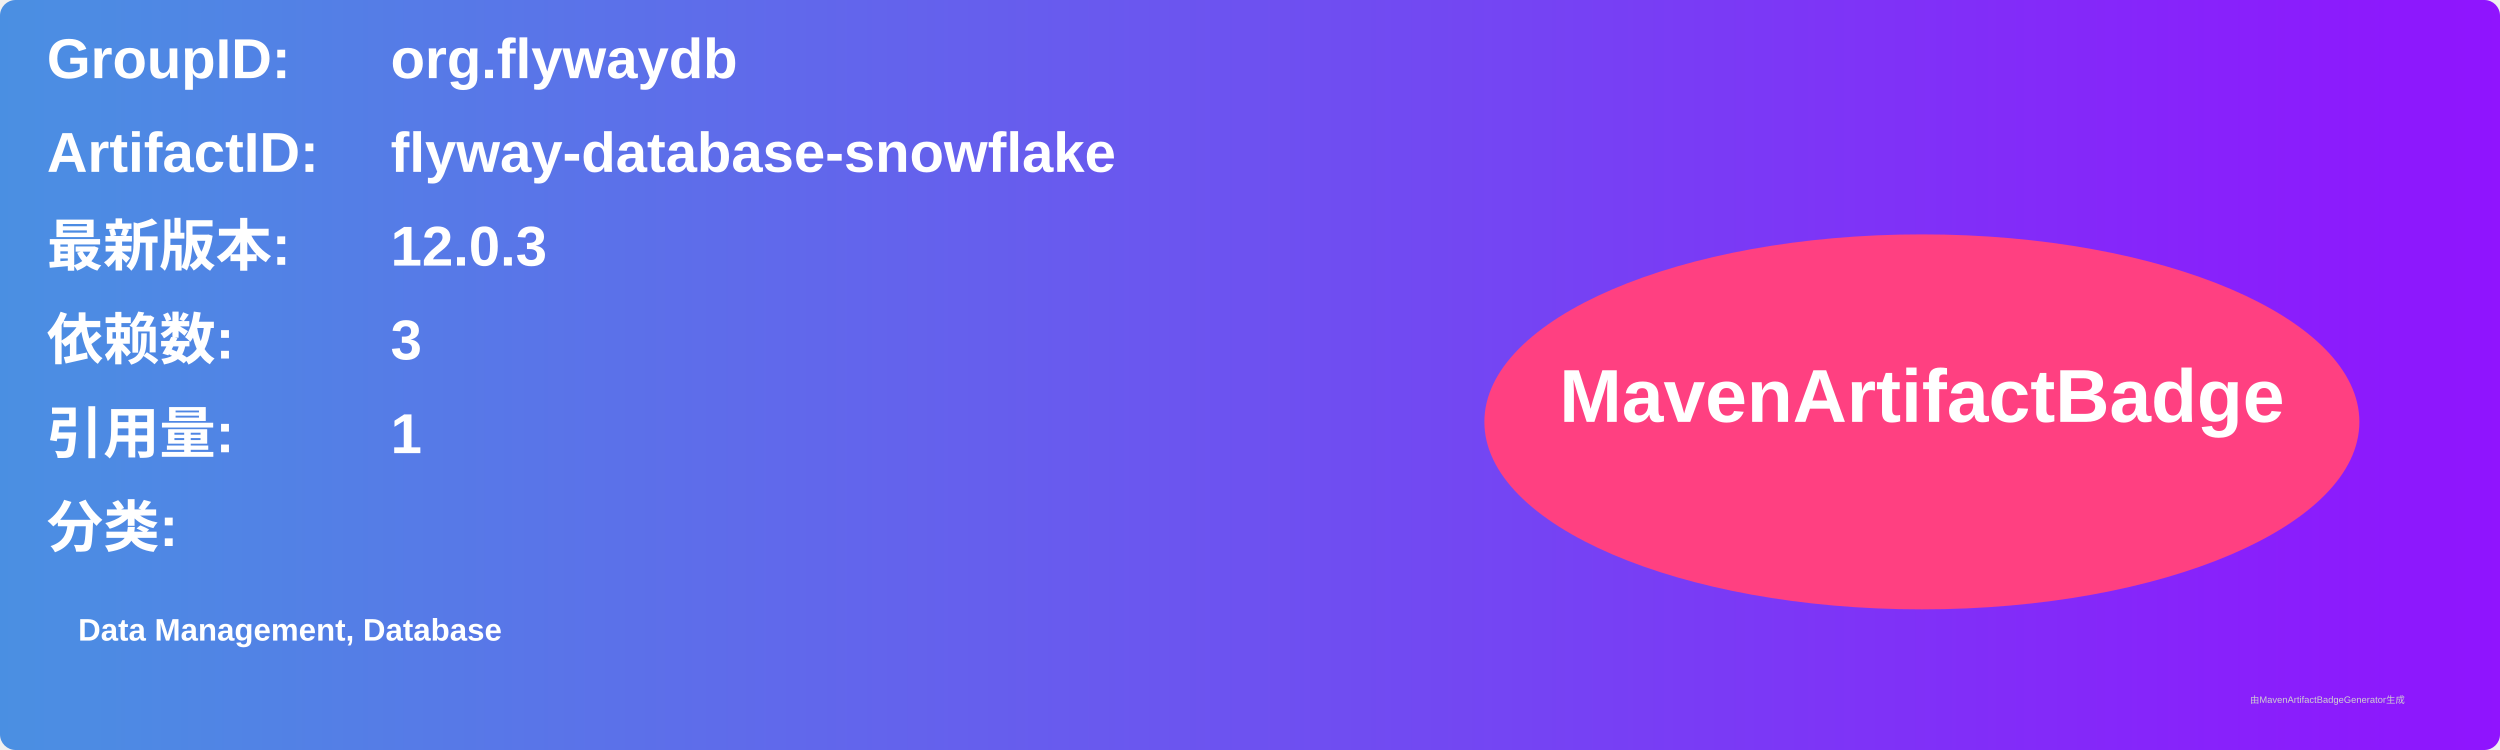
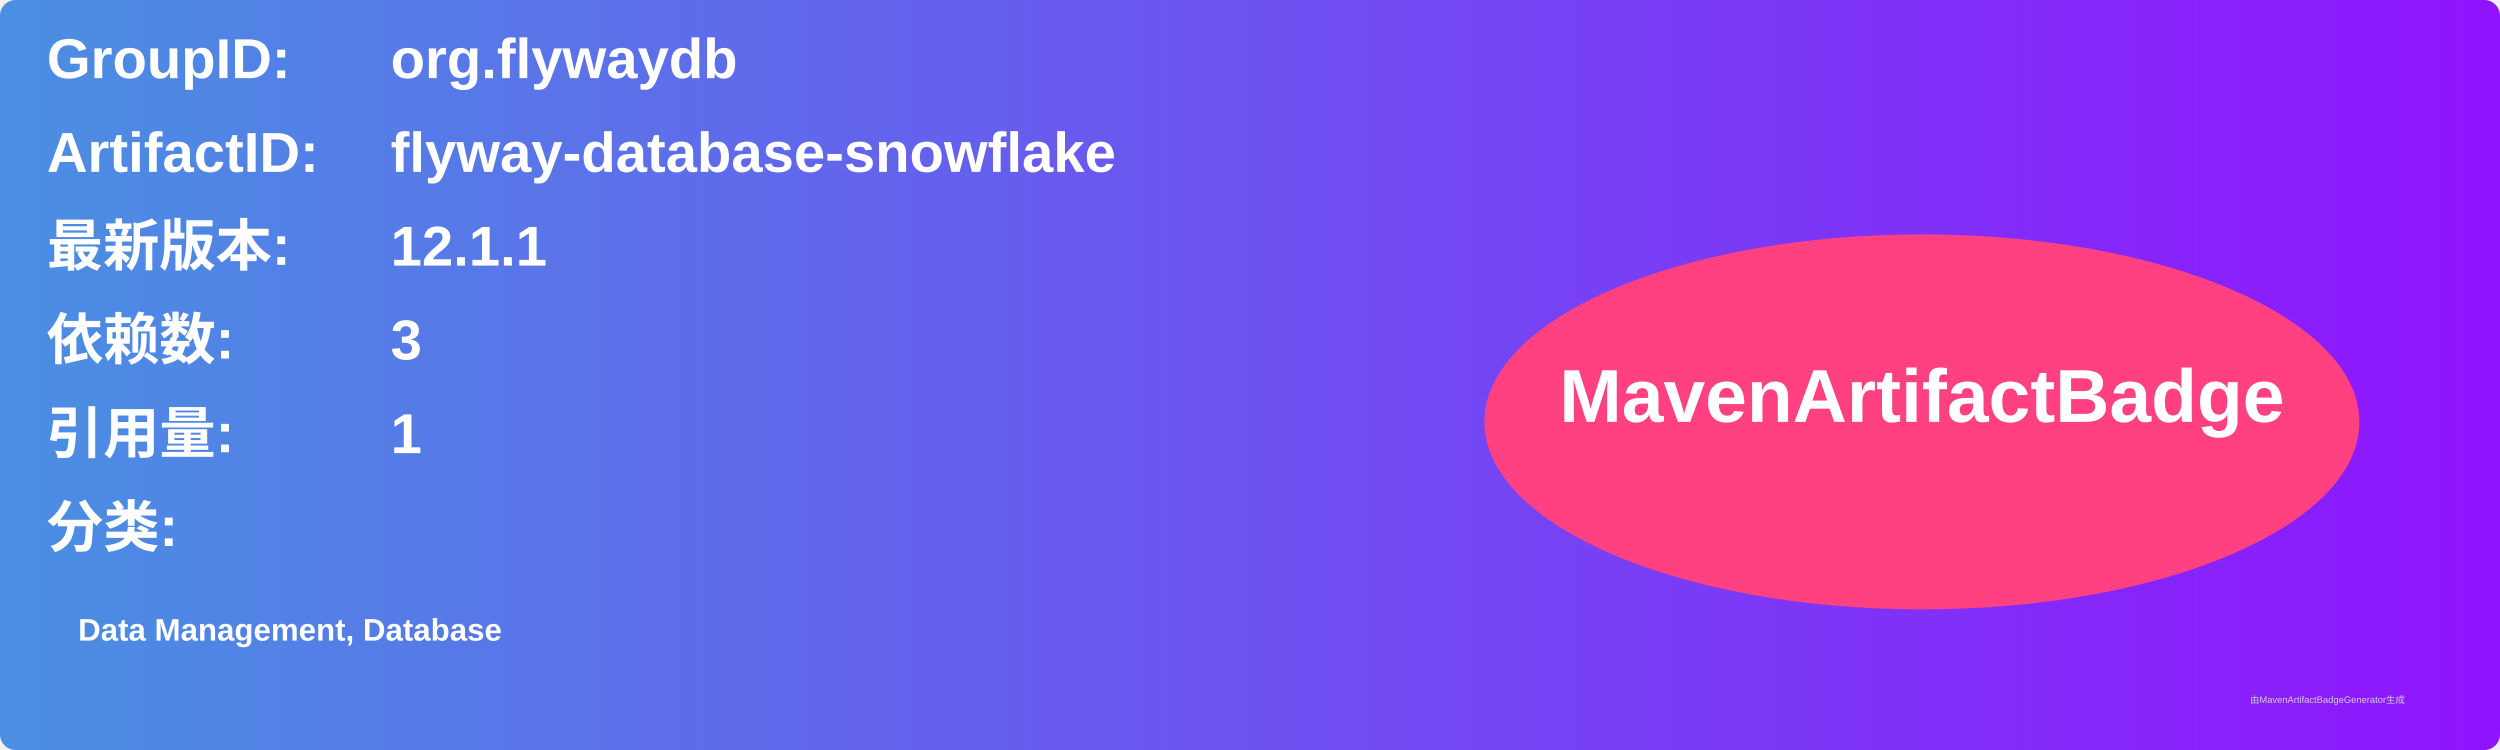
<svg xmlns="http://www.w3.org/2000/svg" width="800" height="240" viewBox="0 0 800 240">
  <linearGradient id="grad" x1="0%" y1="0%" x2="100%" y2="0%">
    <stop offset="0%" stop-color="#4a90e2" />
    <stop offset="100%" stop-color="#9013fe" />
  </linearGradient>
  <rect width="100%" height="100%" rx="5" ry="5" fill="url(#grad)" />
  <g transform="translate(15, 15)">
    <text x="0" y="10" font-family="Arial" font-size="18" fill="white" font-weight="bold" width="260">GroupID:</text>
    <text x="110" y="10" font-family="Arial" font-size="18" fill="white" font-weight="bold" width="460">org.flywaydb</text>
    <text x="0" y="40" font-family="Arial" font-size="18" fill="white" font-weight="bold" width="260">ArtifactID:</text>
    <text x="110" y="40" font-family="Arial" font-size="18" fill="white" font-weight="bold" width="460">flyway-database-snowflake</text>
    <text x="0" y="70" font-family="Arial" font-size="18" fill="white" font-weight="bold">最新版本:</text>
    <text x="110" y="70" font-family="Arial" font-size="18" fill="white" font-weight="bold">
-       <tspan font-weight="bold">12.0.3</tspan>
+       <tspan font-weight="bold">12.1.1</tspan>
    </text>
    <text x="0" y="100" font-family="Arial" font-size="18" fill="white" font-weight="bold">依赖数: </text>
    <text x="110" y="100" font-family="Arial" font-size="18" fill="white">
      <tspan font-weight="bold">3</tspan>
    </text>
    <text x="0" y="130" font-family="Arial" font-size="18" fill="white" font-weight="bold">引用量: </text>
    <text x="110" y="130" font-family="Arial" font-size="18" fill="white">
      <tspan font-weight="bold">1</tspan>
    </text>
    <text x="0" y="160" font-family="Arial" font-size="18" fill="white" font-weight="bold">分类:</text>
    <text x="10" y="190" font-family="Arial" font-size="10" fill="white">
      <tspan font-weight="bold">Data Management, Database</tspan>
    </text>
    <ellipse cx="600" cy="120" rx="140" ry="60" fill="#ff4081" />
    <text x="600" y="120" text-anchor="middle" font-family="Arial" font-size="24" fill="white" font-weight="bold">MavenArtifactBadge</text>
  </g>
  <text x="720" y="225" font-family="Arial" font-size="3" fill="#d0d0d0">由MavenArtifactBadgeGenerator生成</text>
</svg>
